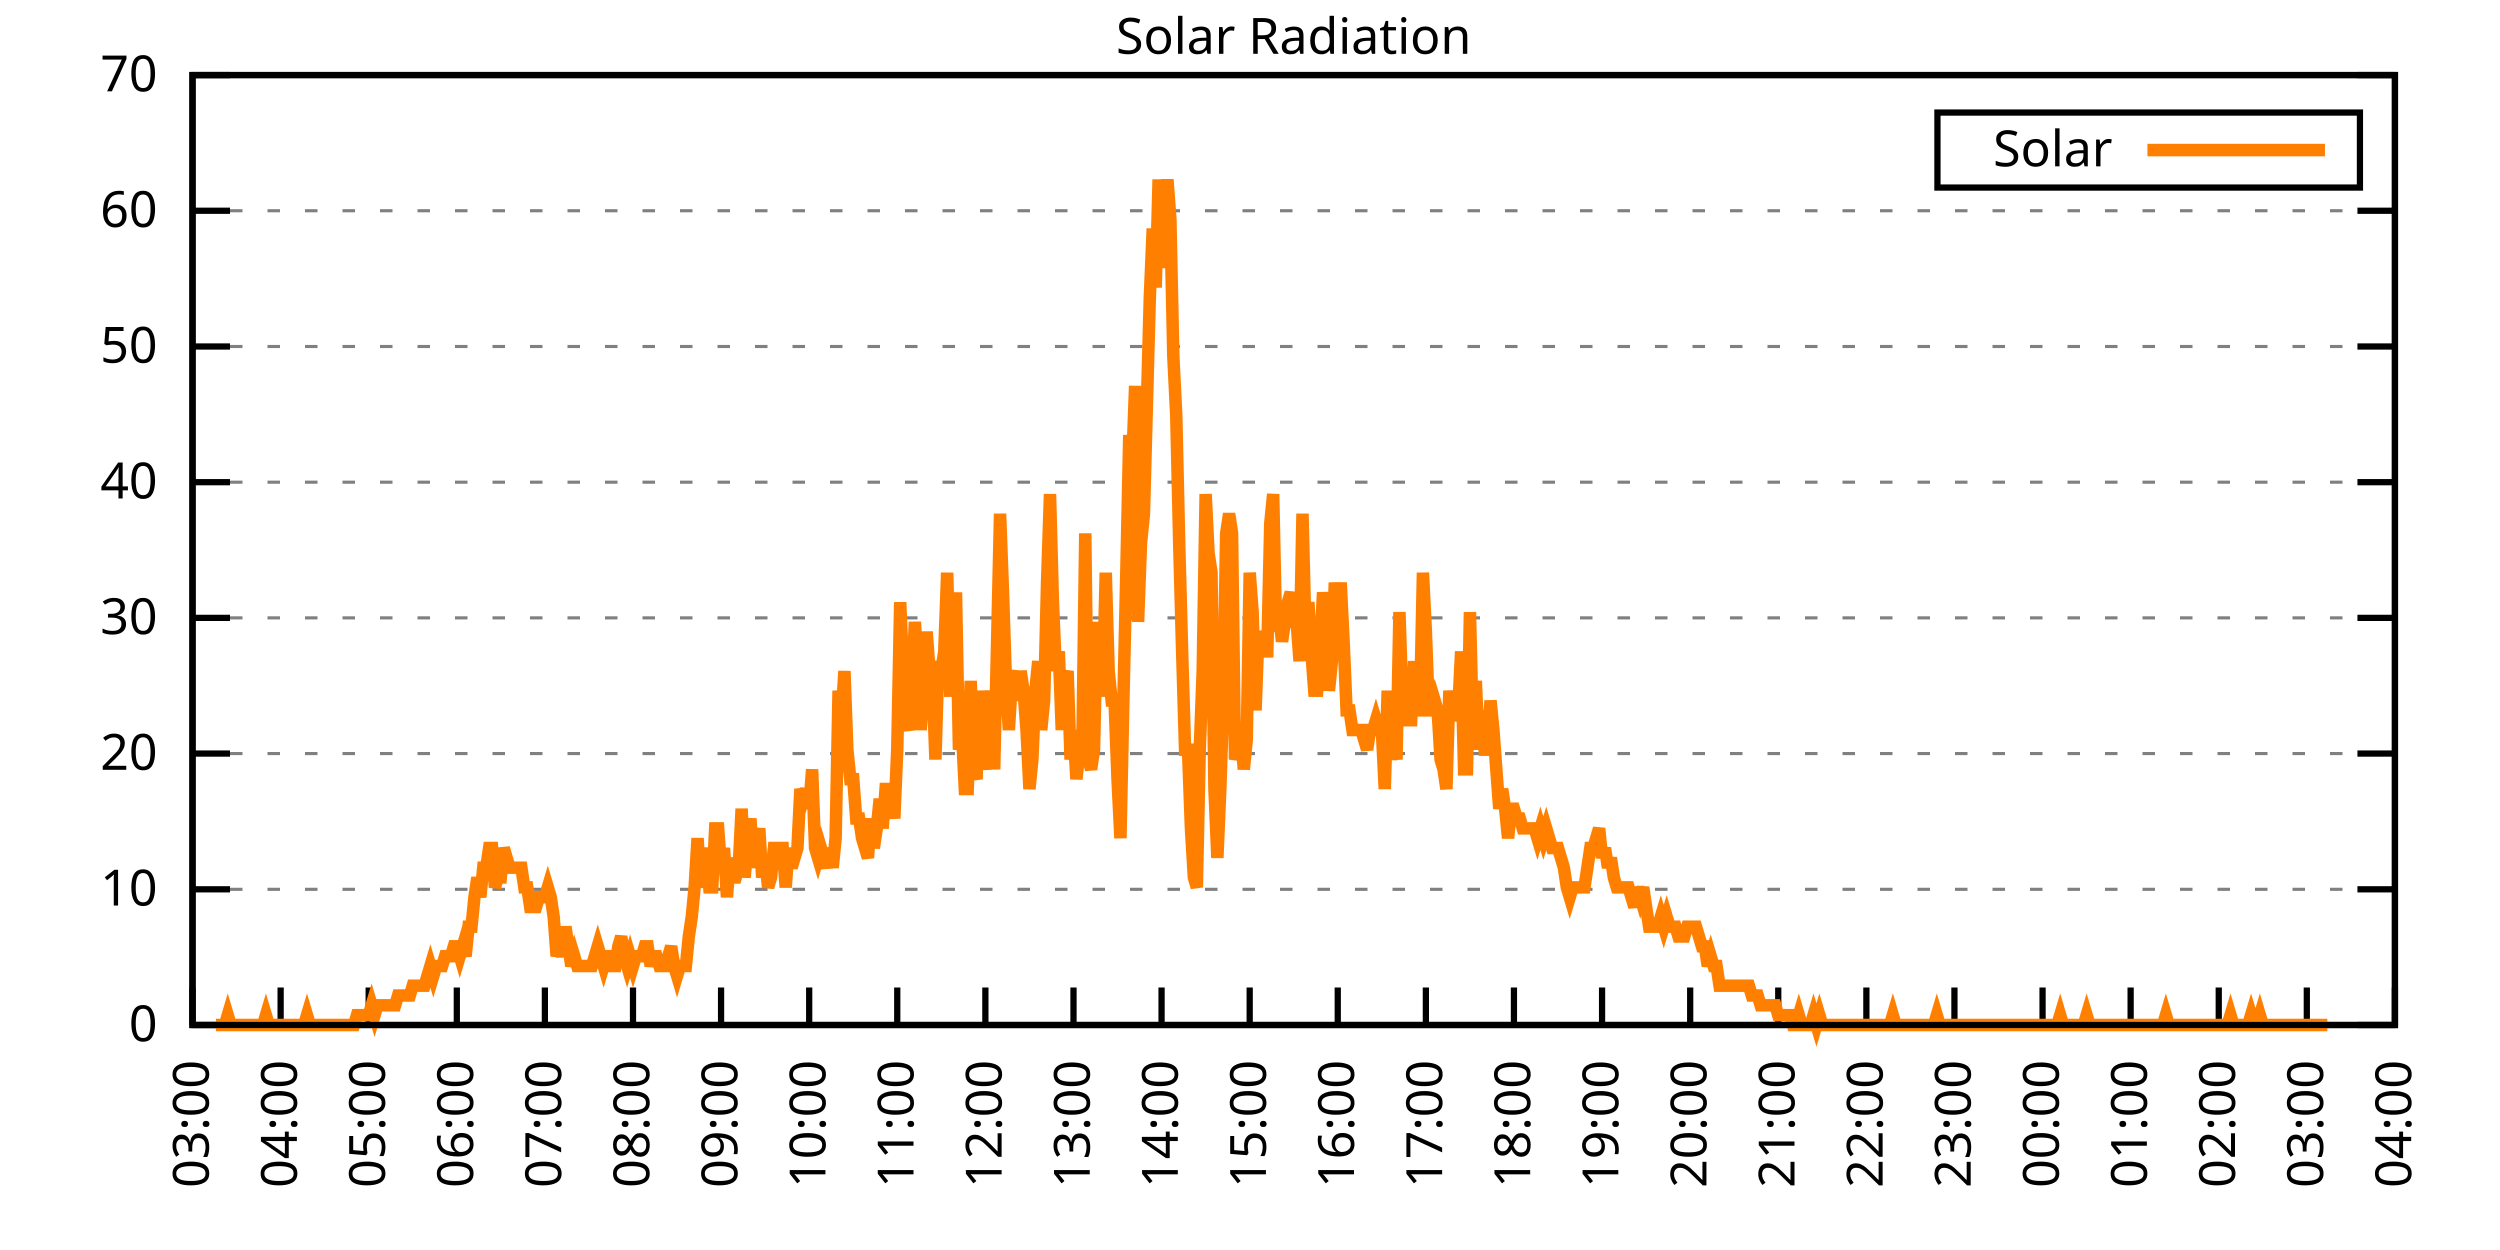
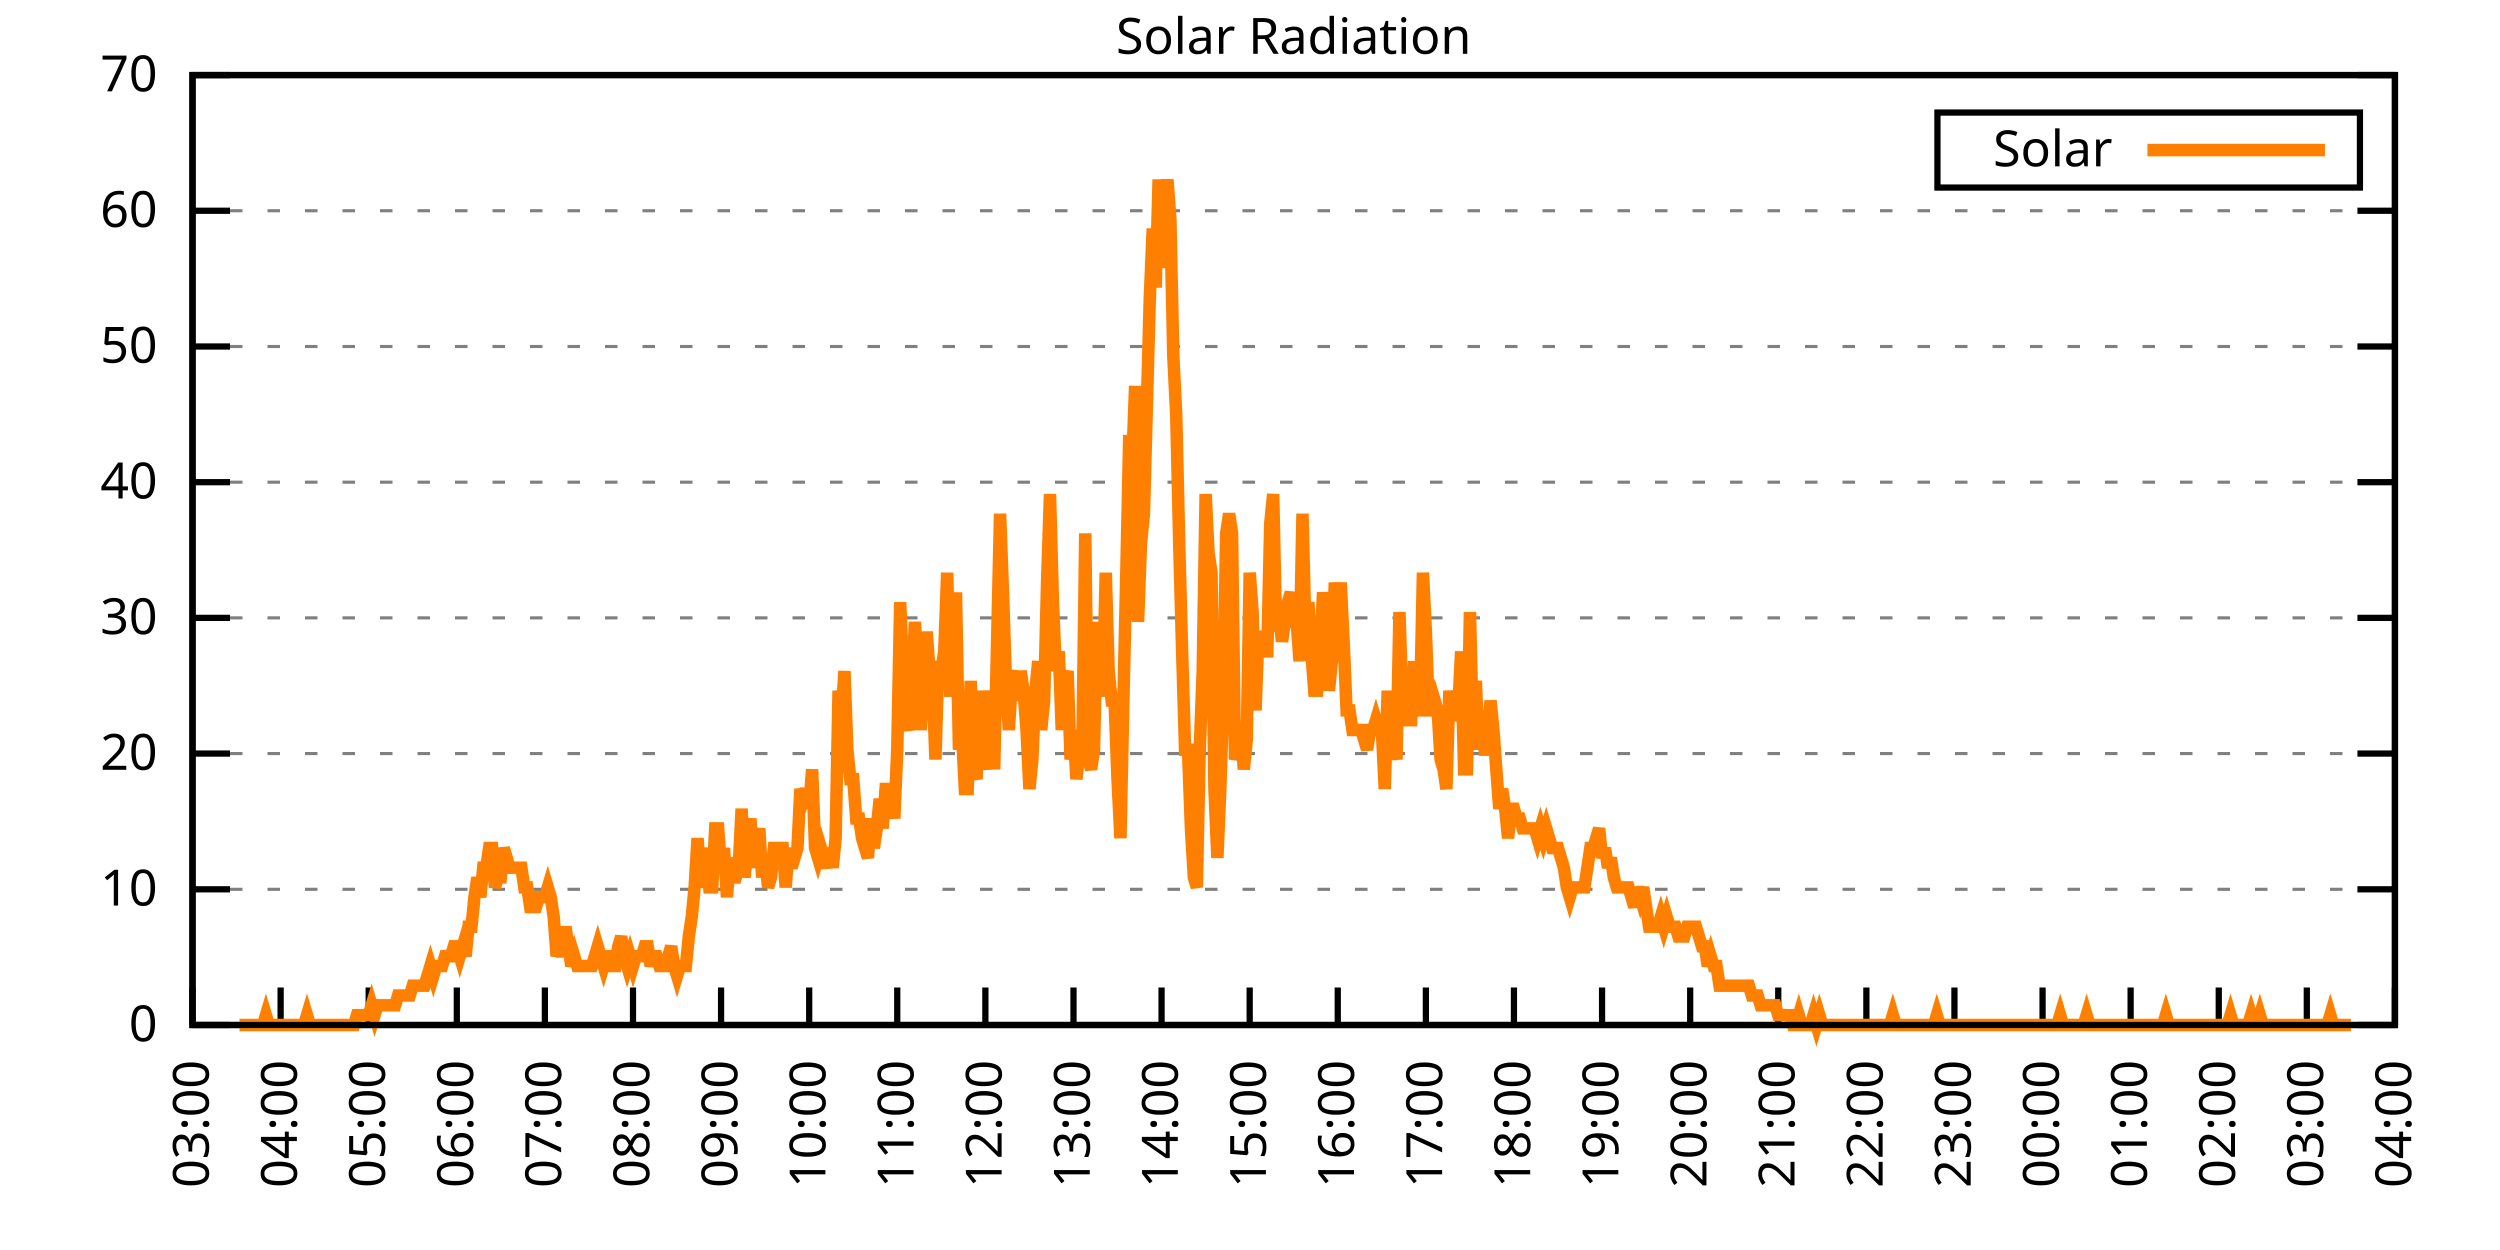
<svg xmlns="http://www.w3.org/2000/svg" xmlns:xlink="http://www.w3.org/1999/xlink" width="400" height="200" viewBox="0 0 400 200">
  <g id="gnuplot_canvas">
    <rect x="0" y="0" width="400" height="200" fill="none" />
    <defs>
      <circle id="gpDot" r="0.5" stroke-width="0.5" stroke="currentColor" />
      <path id="gpPt0" stroke-width="0.333" stroke="currentColor" d="M-1,0 h2 M0,-1 v2" />
      <path id="gpPt1" stroke-width="0.333" stroke="currentColor" d="M-1,-1 L1,1 M1,-1 L-1,1" />
      <path id="gpPt2" stroke-width="0.333" stroke="currentColor" d="M-1,0 L1,0 M0,-1 L0,1 M-1,-1 L1,1 M-1,1 L1,-1" />
      <rect id="gpPt3" stroke-width="0.333" stroke="currentColor" x="-1" y="-1" width="2" height="2" />
      <rect id="gpPt4" stroke-width="0.333" stroke="currentColor" fill="currentColor" x="-1" y="-1" width="2" height="2" />
      <circle id="gpPt5" stroke-width="0.333" stroke="currentColor" cx="0" cy="0" r="1" />
      <use xlink:href="#gpPt5" id="gpPt6" fill="currentColor" stroke="none" />
      <path id="gpPt7" stroke-width="0.333" stroke="currentColor" d="M0,-1.33 L-1.33,0.67 L1.33,0.67 z" />
      <use xlink:href="#gpPt7" id="gpPt8" fill="currentColor" stroke="none" />
      <use xlink:href="#gpPt7" id="gpPt9" stroke="currentColor" transform="rotate(180)" />
      <use xlink:href="#gpPt9" id="gpPt10" fill="currentColor" stroke="none" />
      <use xlink:href="#gpPt3" id="gpPt11" stroke="currentColor" transform="rotate(45)" />
      <use xlink:href="#gpPt11" id="gpPt12" fill="currentColor" stroke="none" />
      <path id="gpPt13" stroke-width="0.333" stroke="currentColor" d="M0,1.330 L1.265,0.411 L0.782,-1.067 L-0.782,-1.076 L-1.265,0.411 z" />
      <use xlink:href="#gpPt13" id="gpPt14" fill="currentColor" stroke="none" />
      <filter id="textbox" filterUnits="objectBoundingBox" x="0" y="0" height="1" width="1">
        <feFlood flood-color="white" flood-opacity="1" result="bgnd" />
        <feComposite in="SourceGraphic" in2="bgnd" operator="atop" />
      </filter>
      <filter id="greybox" filterUnits="objectBoundingBox" x="0" y="0" height="1" width="1">
        <feFlood flood-color="lightgrey" flood-opacity="1" result="grey" />
        <feComposite in="SourceGraphic" in2="grey" operator="atop" />
      </filter>
    </defs>
    <g fill="none" color="white" stroke="currentColor" stroke-width="1.00" stroke-linecap="butt" stroke-linejoin="miter">
</g>
    <g fill="none" color="black" stroke="currentColor" stroke-width="1.00" stroke-linecap="butt" stroke-linejoin="miter">
      <g stroke="none" shape-rendering="crispEdges">
        <polygon fill="rgb(255, 255, 255)" points="30.80,164.00 383.18,164.00 383.18,12.02 30.80,12.02 " />
      </g>
    </g>
    <g fill="none" color="black" stroke="currentColor" stroke-width="1.00" stroke-linecap="butt" stroke-linejoin="miter">
</g>
    <g fill="none" color="black" stroke="black" stroke-width="0.50" stroke-linecap="butt" stroke-linejoin="miter">
</g>
    <g fill="none" color="gray" stroke="currentColor" stroke-width="0.50" stroke-linecap="butt" stroke-linejoin="miter">
      <path stroke="gray" stroke-dasharray="2,4" class="gridline" d="M30.80,164.00 L383.19,164.00  " />
    </g>
    <g fill="none" color="gray" stroke="gray" stroke-width="1.00" stroke-linecap="butt" stroke-linejoin="miter">
</g>
    <g fill="none" color="black" stroke="currentColor" stroke-width="1.00" stroke-linecap="butt" stroke-linejoin="miter">
      <path stroke="black" d="M30.80,164.00 L36.80,164.00 M383.19,164.00 L377.19,164.00  " />
      <g transform="translate(25.20,166.60)" stroke="none" fill="black" font-family="Sans" font-size="8.00" text-anchor="end">
        <text>
          <tspan font-family="Sans"> 0</tspan>
        </text>
      </g>
    </g>
    <g fill="none" color="black" stroke="currentColor" stroke-width="1.00" stroke-linecap="butt" stroke-linejoin="miter">
</g>
    <g fill="none" color="black" stroke="black" stroke-width="0.50" stroke-linecap="butt" stroke-linejoin="miter">
</g>
    <g fill="none" color="gray" stroke="currentColor" stroke-width="0.50" stroke-linecap="butt" stroke-linejoin="miter">
      <path stroke="gray" stroke-dasharray="2,4" class="gridline" d="M30.80,142.29 L383.19,142.29  " />
    </g>
    <g fill="none" color="gray" stroke="gray" stroke-width="1.00" stroke-linecap="butt" stroke-linejoin="miter">
</g>
    <g fill="none" color="black" stroke="currentColor" stroke-width="1.00" stroke-linecap="butt" stroke-linejoin="miter">
      <path stroke="black" d="M30.80,142.29 L36.80,142.29 M383.19,142.29 L377.19,142.29  " />
      <g transform="translate(25.20,144.89)" stroke="none" fill="black" font-family="Sans" font-size="8.00" text-anchor="end">
        <text>
          <tspan font-family="Sans"> 10</tspan>
        </text>
      </g>
    </g>
    <g fill="none" color="black" stroke="currentColor" stroke-width="1.00" stroke-linecap="butt" stroke-linejoin="miter">
</g>
    <g fill="none" color="black" stroke="black" stroke-width="0.50" stroke-linecap="butt" stroke-linejoin="miter">
</g>
    <g fill="none" color="gray" stroke="currentColor" stroke-width="0.50" stroke-linecap="butt" stroke-linejoin="miter">
      <path stroke="gray" stroke-dasharray="2,4" class="gridline" d="M30.80,120.57 L383.19,120.57  " />
    </g>
    <g fill="none" color="gray" stroke="gray" stroke-width="1.00" stroke-linecap="butt" stroke-linejoin="miter">
</g>
    <g fill="none" color="black" stroke="currentColor" stroke-width="1.00" stroke-linecap="butt" stroke-linejoin="miter">
      <path stroke="black" d="M30.80,120.57 L36.80,120.57 M383.19,120.57 L377.19,120.57  " />
      <g transform="translate(25.20,123.17)" stroke="none" fill="black" font-family="Sans" font-size="8.00" text-anchor="end">
        <text>
          <tspan font-family="Sans"> 20</tspan>
        </text>
      </g>
    </g>
    <g fill="none" color="black" stroke="currentColor" stroke-width="1.00" stroke-linecap="butt" stroke-linejoin="miter">
</g>
    <g fill="none" color="black" stroke="black" stroke-width="0.50" stroke-linecap="butt" stroke-linejoin="miter">
</g>
    <g fill="none" color="gray" stroke="currentColor" stroke-width="0.50" stroke-linecap="butt" stroke-linejoin="miter">
      <path stroke="gray" stroke-dasharray="2,4" class="gridline" d="M30.80,98.86 L383.19,98.86  " />
    </g>
    <g fill="none" color="gray" stroke="gray" stroke-width="1.00" stroke-linecap="butt" stroke-linejoin="miter">
</g>
    <g fill="none" color="black" stroke="currentColor" stroke-width="1.00" stroke-linecap="butt" stroke-linejoin="miter">
      <path stroke="black" d="M30.80,98.86 L36.80,98.86 M383.19,98.86 L377.19,98.86  " />
      <g transform="translate(25.20,101.46)" stroke="none" fill="black" font-family="Sans" font-size="8.00" text-anchor="end">
        <text>
          <tspan font-family="Sans"> 30</tspan>
        </text>
      </g>
    </g>
    <g fill="none" color="black" stroke="currentColor" stroke-width="1.00" stroke-linecap="butt" stroke-linejoin="miter">
</g>
    <g fill="none" color="black" stroke="black" stroke-width="0.50" stroke-linecap="butt" stroke-linejoin="miter">
</g>
    <g fill="none" color="gray" stroke="currentColor" stroke-width="0.50" stroke-linecap="butt" stroke-linejoin="miter">
      <path stroke="gray" stroke-dasharray="2,4" class="gridline" d="M30.80,77.15 L383.19,77.15  " />
    </g>
    <g fill="none" color="gray" stroke="gray" stroke-width="1.00" stroke-linecap="butt" stroke-linejoin="miter">
</g>
    <g fill="none" color="black" stroke="currentColor" stroke-width="1.00" stroke-linecap="butt" stroke-linejoin="miter">
      <path stroke="black" d="M30.80,77.15 L36.80,77.15 M383.19,77.15 L377.19,77.15  " />
      <g transform="translate(25.20,79.75)" stroke="none" fill="black" font-family="Sans" font-size="8.00" text-anchor="end">
        <text>
          <tspan font-family="Sans"> 40</tspan>
        </text>
      </g>
    </g>
    <g fill="none" color="black" stroke="currentColor" stroke-width="1.00" stroke-linecap="butt" stroke-linejoin="miter">
</g>
    <g fill="none" color="black" stroke="black" stroke-width="0.50" stroke-linecap="butt" stroke-linejoin="miter">
</g>
    <g fill="none" color="gray" stroke="currentColor" stroke-width="0.50" stroke-linecap="butt" stroke-linejoin="miter">
      <path stroke="gray" stroke-dasharray="2,4" class="gridline" d="M30.80,55.44 L383.19,55.44  " />
    </g>
    <g fill="none" color="gray" stroke="gray" stroke-width="1.00" stroke-linecap="butt" stroke-linejoin="miter">
</g>
    <g fill="none" color="black" stroke="currentColor" stroke-width="1.00" stroke-linecap="butt" stroke-linejoin="miter">
      <path stroke="black" d="M30.80,55.44 L36.80,55.44 M383.19,55.44 L377.19,55.44  " />
      <g transform="translate(25.20,58.04)" stroke="none" fill="black" font-family="Sans" font-size="8.00" text-anchor="end">
        <text>
          <tspan font-family="Sans"> 50</tspan>
        </text>
      </g>
    </g>
    <g fill="none" color="black" stroke="currentColor" stroke-width="1.00" stroke-linecap="butt" stroke-linejoin="miter">
</g>
    <g fill="none" color="black" stroke="black" stroke-width="0.50" stroke-linecap="butt" stroke-linejoin="miter">
</g>
    <g fill="none" color="gray" stroke="currentColor" stroke-width="0.50" stroke-linecap="butt" stroke-linejoin="miter">
      <path stroke="gray" stroke-dasharray="2,4" class="gridline" d="M30.80,33.72 L383.19,33.72  " />
    </g>
    <g fill="none" color="gray" stroke="gray" stroke-width="1.00" stroke-linecap="butt" stroke-linejoin="miter">
</g>
    <g fill="none" color="black" stroke="currentColor" stroke-width="1.00" stroke-linecap="butt" stroke-linejoin="miter">
      <path stroke="black" d="M30.80,33.72 L36.80,33.72 M383.19,33.72 L377.19,33.72  " />
      <g transform="translate(25.20,36.32)" stroke="none" fill="black" font-family="Sans" font-size="8.00" text-anchor="end">
        <text>
          <tspan font-family="Sans"> 60</tspan>
        </text>
      </g>
    </g>
    <g fill="none" color="black" stroke="currentColor" stroke-width="1.00" stroke-linecap="butt" stroke-linejoin="miter">
</g>
    <g fill="none" color="black" stroke="black" stroke-width="0.50" stroke-linecap="butt" stroke-linejoin="miter">
</g>
    <g fill="none" color="gray" stroke="currentColor" stroke-width="0.50" stroke-linecap="butt" stroke-linejoin="miter">
      <path stroke="gray" stroke-dasharray="2,4" class="gridline" d="M30.80,12.01 L383.19,12.01  " />
    </g>
    <g fill="none" color="gray" stroke="gray" stroke-width="1.00" stroke-linecap="butt" stroke-linejoin="miter">
</g>
    <g fill="none" color="black" stroke="currentColor" stroke-width="1.00" stroke-linecap="butt" stroke-linejoin="miter">
      <path stroke="black" d="M30.80,12.01 L36.80,12.01 M383.19,12.01 L377.19,12.01  " />
      <g transform="translate(25.20,14.61)" stroke="none" fill="black" font-family="Sans" font-size="8.00" text-anchor="end">
        <text>
          <tspan font-family="Sans"> 70</tspan>
        </text>
      </g>
    </g>
    <g fill="none" color="black" stroke="currentColor" stroke-width="1.00" stroke-linecap="butt" stroke-linejoin="miter">
      <path stroke="black" d="M30.80,164.00 L30.80,158.00  " />
      <g transform="translate(33.40,169.60) rotate(270.00)" stroke="none" fill="black" font-family="Sans" font-size="8.00" text-anchor="end">
        <text>
          <tspan font-family="Sans">03:00</tspan>
        </text>
      </g>
    </g>
    <g fill="none" color="black" stroke="currentColor" stroke-width="1.00" stroke-linecap="butt" stroke-linejoin="miter">
      <path stroke="black" d="M44.90,164.00 L44.90,158.00  " />
      <g transform="translate(47.50,169.60) rotate(270.00)" stroke="none" fill="black" font-family="Sans" font-size="8.00" text-anchor="end">
        <text>
          <tspan font-family="Sans">04:00</tspan>
        </text>
      </g>
    </g>
    <g fill="none" color="black" stroke="currentColor" stroke-width="1.00" stroke-linecap="butt" stroke-linejoin="miter">
      <path stroke="black" d="M58.99,164.00 L58.99,158.00  " />
      <g transform="translate(61.59,169.60) rotate(270.00)" stroke="none" fill="black" font-family="Sans" font-size="8.00" text-anchor="end">
        <text>
          <tspan font-family="Sans">05:00</tspan>
        </text>
      </g>
    </g>
    <g fill="none" color="black" stroke="currentColor" stroke-width="1.00" stroke-linecap="butt" stroke-linejoin="miter">
      <path stroke="black" d="M73.09,164.00 L73.09,158.00  " />
      <g transform="translate(75.69,169.60) rotate(270.00)" stroke="none" fill="black" font-family="Sans" font-size="8.00" text-anchor="end">
        <text>
          <tspan font-family="Sans">06:00</tspan>
        </text>
      </g>
    </g>
    <g fill="none" color="black" stroke="currentColor" stroke-width="1.00" stroke-linecap="butt" stroke-linejoin="miter">
      <path stroke="black" d="M87.18,164.00 L87.18,158.00  " />
      <g transform="translate(89.78,169.60) rotate(270.00)" stroke="none" fill="black" font-family="Sans" font-size="8.00" text-anchor="end">
        <text>
          <tspan font-family="Sans">07:00</tspan>
        </text>
      </g>
    </g>
    <g fill="none" color="black" stroke="currentColor" stroke-width="1.00" stroke-linecap="butt" stroke-linejoin="miter">
      <path stroke="black" d="M101.28,164.00 L101.28,158.00  " />
      <g transform="translate(103.88,169.60) rotate(270.00)" stroke="none" fill="black" font-family="Sans" font-size="8.00" text-anchor="end">
        <text>
          <tspan font-family="Sans">08:00</tspan>
        </text>
      </g>
    </g>
    <g fill="none" color="black" stroke="currentColor" stroke-width="1.00" stroke-linecap="butt" stroke-linejoin="miter">
      <path stroke="black" d="M115.37,164.00 L115.37,158.00  " />
      <g transform="translate(117.97,169.60) rotate(270.00)" stroke="none" fill="black" font-family="Sans" font-size="8.00" text-anchor="end">
        <text>
          <tspan font-family="Sans">09:00</tspan>
        </text>
      </g>
    </g>
    <g fill="none" color="black" stroke="currentColor" stroke-width="1.00" stroke-linecap="butt" stroke-linejoin="miter">
      <path stroke="black" d="M129.47,164.00 L129.47,158.00  " />
      <g transform="translate(132.07,169.60) rotate(270.00)" stroke="none" fill="black" font-family="Sans" font-size="8.00" text-anchor="end">
        <text>
          <tspan font-family="Sans">10:00</tspan>
        </text>
      </g>
    </g>
    <g fill="none" color="black" stroke="currentColor" stroke-width="1.00" stroke-linecap="butt" stroke-linejoin="miter">
      <path stroke="black" d="M143.56,164.00 L143.56,158.00  " />
      <g transform="translate(146.16,169.60) rotate(270.00)" stroke="none" fill="black" font-family="Sans" font-size="8.00" text-anchor="end">
        <text>
          <tspan font-family="Sans">11:00</tspan>
        </text>
      </g>
    </g>
    <g fill="none" color="black" stroke="currentColor" stroke-width="1.00" stroke-linecap="butt" stroke-linejoin="miter">
      <path stroke="black" d="M157.66,164.00 L157.66,158.00  " />
      <g transform="translate(160.26,169.60) rotate(270.00)" stroke="none" fill="black" font-family="Sans" font-size="8.00" text-anchor="end">
        <text>
          <tspan font-family="Sans">12:00</tspan>
        </text>
      </g>
    </g>
    <g fill="none" color="black" stroke="currentColor" stroke-width="1.00" stroke-linecap="butt" stroke-linejoin="miter">
      <path stroke="black" d="M171.76,164.00 L171.76,158.00  " />
      <g transform="translate(174.36,169.60) rotate(270.00)" stroke="none" fill="black" font-family="Sans" font-size="8.00" text-anchor="end">
        <text>
          <tspan font-family="Sans">13:00</tspan>
        </text>
      </g>
    </g>
    <g fill="none" color="black" stroke="currentColor" stroke-width="1.00" stroke-linecap="butt" stroke-linejoin="miter">
      <path stroke="black" d="M185.85,164.00 L185.85,158.00  " />
      <g transform="translate(188.45,169.60) rotate(270.00)" stroke="none" fill="black" font-family="Sans" font-size="8.00" text-anchor="end">
        <text>
          <tspan font-family="Sans">14:00</tspan>
        </text>
      </g>
    </g>
    <g fill="none" color="black" stroke="currentColor" stroke-width="1.00" stroke-linecap="butt" stroke-linejoin="miter">
      <path stroke="black" d="M199.95,164.00 L199.95,158.00  " />
      <g transform="translate(202.55,169.60) rotate(270.00)" stroke="none" fill="black" font-family="Sans" font-size="8.00" text-anchor="end">
        <text>
          <tspan font-family="Sans">15:00</tspan>
        </text>
      </g>
    </g>
    <g fill="none" color="black" stroke="currentColor" stroke-width="1.00" stroke-linecap="butt" stroke-linejoin="miter">
      <path stroke="black" d="M214.04,164.00 L214.04,158.00  " />
      <g transform="translate(216.64,169.60) rotate(270.00)" stroke="none" fill="black" font-family="Sans" font-size="8.00" text-anchor="end">
        <text>
          <tspan font-family="Sans">16:00</tspan>
        </text>
      </g>
    </g>
    <g fill="none" color="black" stroke="currentColor" stroke-width="1.00" stroke-linecap="butt" stroke-linejoin="miter">
      <path stroke="black" d="M228.14,164.00 L228.14,158.00  " />
      <g transform="translate(230.74,169.60) rotate(270.00)" stroke="none" fill="black" font-family="Sans" font-size="8.00" text-anchor="end">
        <text>
          <tspan font-family="Sans">17:00</tspan>
        </text>
      </g>
    </g>
    <g fill="none" color="black" stroke="currentColor" stroke-width="1.00" stroke-linecap="butt" stroke-linejoin="miter">
      <path stroke="black" d="M242.23,164.00 L242.23,158.00  " />
      <g transform="translate(244.83,169.60) rotate(270.00)" stroke="none" fill="black" font-family="Sans" font-size="8.00" text-anchor="end">
        <text>
          <tspan font-family="Sans">18:00</tspan>
        </text>
      </g>
    </g>
    <g fill="none" color="black" stroke="currentColor" stroke-width="1.00" stroke-linecap="butt" stroke-linejoin="miter">
      <path stroke="black" d="M256.33,164.00 L256.33,158.00  " />
      <g transform="translate(258.93,169.60) rotate(270.00)" stroke="none" fill="black" font-family="Sans" font-size="8.00" text-anchor="end">
        <text>
          <tspan font-family="Sans">19:00</tspan>
        </text>
      </g>
    </g>
    <g fill="none" color="black" stroke="currentColor" stroke-width="1.00" stroke-linecap="butt" stroke-linejoin="miter">
      <path stroke="black" d="M270.43,164.00 L270.43,158.00  " />
      <g transform="translate(273.03,169.60) rotate(270.00)" stroke="none" fill="black" font-family="Sans" font-size="8.00" text-anchor="end">
        <text>
          <tspan font-family="Sans">20:00</tspan>
        </text>
      </g>
    </g>
    <g fill="none" color="black" stroke="currentColor" stroke-width="1.00" stroke-linecap="butt" stroke-linejoin="miter">
      <path stroke="black" d="M284.52,164.00 L284.52,158.00  " />
      <g transform="translate(287.12,169.60) rotate(270.00)" stroke="none" fill="black" font-family="Sans" font-size="8.00" text-anchor="end">
        <text>
          <tspan font-family="Sans">21:00</tspan>
        </text>
      </g>
    </g>
    <g fill="none" color="black" stroke="currentColor" stroke-width="1.00" stroke-linecap="butt" stroke-linejoin="miter">
      <path stroke="black" d="M298.62,164.00 L298.62,158.00  " />
      <g transform="translate(301.22,169.60) rotate(270.00)" stroke="none" fill="black" font-family="Sans" font-size="8.00" text-anchor="end">
        <text>
          <tspan font-family="Sans">22:00</tspan>
        </text>
      </g>
    </g>
    <g fill="none" color="black" stroke="currentColor" stroke-width="1.00" stroke-linecap="butt" stroke-linejoin="miter">
      <path stroke="black" d="M312.71,164.00 L312.71,158.00  " />
      <g transform="translate(315.31,169.60) rotate(270.00)" stroke="none" fill="black" font-family="Sans" font-size="8.00" text-anchor="end">
        <text>
          <tspan font-family="Sans">23:00</tspan>
        </text>
      </g>
    </g>
    <g fill="none" color="black" stroke="currentColor" stroke-width="1.00" stroke-linecap="butt" stroke-linejoin="miter">
      <path stroke="black" d="M326.81,164.00 L326.81,158.00  " />
      <g transform="translate(329.41,169.60) rotate(270.00)" stroke="none" fill="black" font-family="Sans" font-size="8.00" text-anchor="end">
        <text>
          <tspan font-family="Sans">00:00</tspan>
        </text>
      </g>
    </g>
    <g fill="none" color="black" stroke="currentColor" stroke-width="1.00" stroke-linecap="butt" stroke-linejoin="miter">
      <path stroke="black" d="M340.90,164.00 L340.90,158.00  " />
      <g transform="translate(343.50,169.60) rotate(270.00)" stroke="none" fill="black" font-family="Sans" font-size="8.00" text-anchor="end">
        <text>
          <tspan font-family="Sans">01:00</tspan>
        </text>
      </g>
    </g>
    <g fill="none" color="black" stroke="currentColor" stroke-width="1.00" stroke-linecap="butt" stroke-linejoin="miter">
      <path stroke="black" d="M355.00,164.00 L355.00,158.00  " />
      <g transform="translate(357.60,169.60) rotate(270.00)" stroke="none" fill="black" font-family="Sans" font-size="8.00" text-anchor="end">
        <text>
          <tspan font-family="Sans">02:00</tspan>
        </text>
      </g>
    </g>
    <g fill="none" color="black" stroke="currentColor" stroke-width="1.00" stroke-linecap="butt" stroke-linejoin="miter">
      <path stroke="black" d="M369.09,164.00 L369.09,158.00  " />
      <g transform="translate(371.69,169.60) rotate(270.00)" stroke="none" fill="black" font-family="Sans" font-size="8.00" text-anchor="end">
        <text>
          <tspan font-family="Sans">03:00</tspan>
        </text>
      </g>
    </g>
    <g fill="none" color="black" stroke="currentColor" stroke-width="1.00" stroke-linecap="butt" stroke-linejoin="miter">
      <path stroke="black" d="M383.19,164.00 L383.19,158.00  " />
      <g transform="translate(385.79,169.60) rotate(270.00)" stroke="none" fill="black" font-family="Sans" font-size="8.00" text-anchor="end">
        <text>
          <tspan font-family="Sans">04:00</tspan>
        </text>
      </g>
    </g>
    <g fill="none" color="black" stroke="currentColor" stroke-width="1.00" stroke-linecap="butt" stroke-linejoin="miter">
</g>
    <g fill="none" color="black" stroke="currentColor" stroke-width="1.00" stroke-linecap="butt" stroke-linejoin="miter">
      <path stroke="black" d="M30.80,12.01 L30.80,164.00 L383.19,164.00 L383.19,12.01 L30.80,12.01 Z  " />
    </g>
    <g fill="none" color="black" stroke="currentColor" stroke-width="1.00" stroke-linecap="butt" stroke-linejoin="miter">
</g>
    <g fill="none" color="black" stroke="currentColor" stroke-width="1.00" stroke-linecap="butt" stroke-linejoin="miter">
      <path stroke="black" d="M309.99,30.01 L309.99,18.01 L377.59,18.01 L377.59,30.01 L309.99,30.01 Z  " />
    </g>
    <g id="Solar_Radiation_plot_1">
      <g fill="none" color="white" stroke="black" stroke-width="2.00" stroke-linecap="butt" stroke-linejoin="miter">
</g>
      <g fill="none" color="black" stroke="currentColor" stroke-width="2.00" stroke-linecap="butt" stroke-linejoin="miter">
        <g transform="translate(337.99,26.61)" stroke="none" fill="black" font-family="Sans" font-size="8.00" text-anchor="end">
          <text>
            <tspan font-family="Sans">Solar</tspan>
          </text>
        </g>
      </g>
      <g fill="none" color="black" stroke="currentColor" stroke-width="2.00" stroke-linecap="butt" stroke-linejoin="miter">
-         <path stroke="rgb(255, 127,   0)" d="M343.59,24.01 L371.99,24.01 M34.56,164.00 L35.03,164.00 L35.50,164.00 L35.97,164.00 L36.44,162.43 L36.91,164.00   L37.38,164.00 L37.85,164.00 L38.32,164.00 L38.79,164.00 L39.26,164.00 L39.73,164.00 L40.20,164.00 L40.67,164.00   L41.14,164.00 L41.61,164.00 L42.08,164.00 L42.55,162.43 L43.02,164.00 L43.49,164.00 L43.96,164.00 L44.43,164.00   L44.90,164.00 L45.37,164.00 L45.84,164.00 L46.31,164.00 L46.78,164.00 L47.24,164.00 L47.71,164.00 L48.18,164.00   L48.65,164.00 L49.12,162.43 L49.59,164.00 L50.06,164.00 L50.53,164.00 L51.00,164.00 L51.47,164.00 L51.94,164.00   L52.41,164.00 L52.88,164.00 L53.35,164.00 L53.82,164.00 L54.29,164.00 L54.76,164.00 L55.23,164.00 L55.70,164.00   L56.17,164.00 L56.64,164.00 L57.11,162.43 L57.58,162.43 L58.05,162.43 L58.52,162.43 L58.99,162.43 L59.46,160.85   L59.93,162.43 L60.40,160.85 L60.87,160.85 L61.34,160.85 L61.81,160.85 L62.28,160.85 L62.75,160.85 L63.22,160.85   L63.69,159.28 L64.16,159.28 L64.63,159.28 L65.10,159.28 L65.57,159.28 L66.04,157.71 L66.51,157.71 L66.98,157.71   L67.45,157.71 L67.92,157.71 L68.39,156.13 L68.86,154.56 L69.33,156.13 L69.80,154.56 L70.27,154.56 L70.74,154.56   L71.21,152.99 L71.68,152.99 L72.15,152.99 L72.62,151.41 L73.09,151.41 L73.56,152.99 L74.03,151.41 L74.50,152.99   L74.97,148.27 L75.44,148.27 L75.91,143.55 L76.38,140.40 L76.85,143.55 L77.32,138.83 L77.79,138.83 L78.26,135.68   L78.73,135.68 L79.19,141.98 L79.66,140.40 L80.13,140.40 L80.60,135.68 L81.07,137.26 L81.54,138.83 L82.01,138.83   L82.48,138.83 L82.95,138.83 L83.42,138.83 L83.89,141.98 L84.36,141.98 L84.83,145.12 L85.30,145.12 L85.77,145.12   L86.24,143.55 L86.71,143.55 L87.18,143.55 L87.65,141.98 L88.12,143.55 L88.59,146.70 L89.06,152.99 L89.53,151.41   L90.00,152.99 L90.47,148.27 L90.94,151.41 L91.41,154.56 L91.88,152.99 L92.35,154.56 L92.82,154.56 L93.29,154.56   L93.76,154.56 L94.23,154.56 L94.70,154.56 L95.17,152.99 L95.64,151.41 L96.11,152.99 L96.58,154.56 L97.05,152.99   L97.52,152.99 L97.99,154.56 L98.46,154.56 L98.93,151.41 L99.40,149.84 L99.87,152.99 L100.34,154.56 L100.81,152.99   L101.28,154.56 L101.75,152.99 L102.22,152.99 L102.69,152.99 L103.16,151.41 L103.63,151.41 L104.10,154.56 L104.57,152.99   L105.04,152.99 L105.51,154.56 L105.98,154.56 L106.45,154.56 L106.92,152.99 L107.39,151.41 L107.86,154.56 L108.33,156.13   L108.80,154.56 L109.27,154.56 L109.74,154.56 L110.21,149.84 L110.68,146.70 L111.14,141.98 L111.61,134.11 L112.08,141.98   L112.55,138.83 L113.02,135.68 L113.49,141.98 L113.96,141.98 L114.43,132.54 L114.90,132.54 L115.37,138.83 L115.84,135.68   L116.31,143.55 L116.78,137.26 L117.25,140.40 L117.72,140.40 L118.19,138.83 L118.66,129.39 L119.13,140.40 L119.60,135.68   L120.07,130.96 L120.54,138.83 L121.01,135.68 L121.48,132.54 L121.95,140.40 L122.42,137.26 L122.89,141.98 L123.36,140.40   L123.83,135.68 L124.30,135.68 L124.77,135.68 L125.24,135.68 L125.71,141.98 L126.18,135.68 L126.65,138.83 L127.12,137.26   L127.59,135.68 L128.06,126.24 L128.53,127.82 L129.00,126.24 L129.47,129.39 L129.94,123.10 L130.41,135.68 L130.88,137.26   L131.35,135.68 L131.82,137.26 L132.29,138.83 L132.76,135.68 L133.23,138.83 L133.70,134.11 L134.17,110.51 L134.64,115.23   L135.11,107.37 L135.58,119.95 L136.05,124.67 L136.52,124.67 L136.99,130.96 L137.46,130.96 L137.93,134.11 L138.40,135.68   L138.87,137.26 L139.34,130.96 L139.81,135.68 L140.28,132.54 L140.75,127.82 L141.22,132.54 L141.69,126.24 L142.16,126.24   L142.63,126.24 L143.09,130.96 L143.56,119.95 L144.03,96.35 L144.50,107.37 L144.97,115.23 L145.44,116.80 L145.91,110.51   L146.38,99.50 L146.85,107.37 L147.32,116.80 L147.79,108.94 L148.26,101.07 L148.73,107.37 L149.20,108.94 L149.67,121.52   L150.14,105.79 L150.61,107.37 L151.08,104.22 L151.55,91.63 L152.02,110.51 L152.49,110.51 L152.96,94.78 L153.43,119.95   L153.90,116.80 L154.37,126.24 L154.84,126.24 L155.31,108.94 L155.78,123.10 L156.25,124.67 L156.72,110.51 L157.19,119.95   L157.66,123.10 L158.13,116.80 L158.60,110.51 L159.07,123.10 L159.54,102.65 L160.01,82.19 L160.48,94.78 L160.95,108.94   L161.42,116.80 L161.89,108.94 L162.36,107.37 L162.83,112.09 L163.30,107.37 L163.77,110.51 L164.24,116.80 L164.71,126.24   L165.18,121.52 L165.65,110.51 L166.12,105.79 L166.59,116.80 L167.06,112.09 L167.53,93.21 L168.00,79.05 L168.47,96.35   L168.94,107.37 L169.41,104.22 L169.88,116.80 L170.35,108.94 L170.82,107.37 L171.29,121.52 L171.76,116.80 L172.23,124.67   L172.70,119.95 L173.17,119.95 L173.64,85.34 L174.11,121.52 L174.58,123.10 L175.04,119.95 L175.51,99.50 L175.98,110.51   L176.45,110.51 L176.92,91.63 L177.39,107.37 L177.86,112.09 L178.33,112.09 L178.80,124.67 L179.27,134.11 L179.74,112.09   L180.21,91.63 L180.68,69.61 L181.15,74.33 L181.62,61.74 L182.09,99.50 L182.56,86.91 L183.03,82.19 L183.50,64.89   L183.97,47.58 L184.44,36.57 L184.91,46.01 L185.38,28.71 L185.85,42.87 L186.32,35.00 L186.79,28.71 L187.26,35.00   L187.73,57.02 L188.20,66.46 L188.67,86.91 L189.14,104.22 L189.61,119.95 L190.08,119.95 L190.55,132.54 L191.02,140.40   L191.49,141.98 L191.96,119.95 L192.43,107.37 L192.90,79.05 L193.37,88.49 L193.84,91.63 L194.31,126.24 L194.78,137.26   L195.25,126.24 L195.72,112.09 L196.19,85.34 L196.66,82.19 L197.13,85.34 L197.60,121.52 L198.07,119.95 L198.54,116.80   L199.01,123.10 L199.48,118.38 L199.95,91.63 L200.42,97.93 L200.89,113.66 L201.36,101.07 L201.83,102.65 L202.30,104.22   L202.77,104.22 L203.24,83.77 L203.71,79.05 L204.18,101.07 L204.65,97.93 L205.12,102.65 L205.59,99.50 L206.06,96.35   L206.53,94.78 L207.00,99.50 L207.46,99.50 L207.93,105.79 L208.40,82.19 L208.87,101.07 L209.34,96.35 L209.81,104.22   L210.28,110.51 L210.75,110.51 L211.22,104.22 L211.69,94.78 L212.16,99.50 L212.63,110.51 L213.10,105.79 L213.57,93.21   L214.04,99.50 L214.51,93.21 L214.98,102.65 L215.45,113.66 L215.92,113.66 L216.39,116.80 L216.86,116.80 L217.33,116.80   L217.80,116.80 L218.27,118.38 L218.74,119.95 L219.21,116.80 L219.68,116.80 L220.15,115.23 L220.62,116.80 L221.09,116.80   L221.56,126.24 L222.03,110.51 L222.50,121.52 L222.97,118.38 L223.44,121.52 L223.91,97.93 L224.38,112.09 L224.85,115.23   L225.32,115.23 L225.79,115.23 L226.26,105.79 L226.73,113.66 L227.20,113.66 L227.67,91.63 L228.14,101.07 L228.61,113.66   L229.08,113.66 L229.55,112.09 L230.02,113.66 L230.49,121.52 L230.96,123.10 L231.43,126.24 L231.90,110.51 L232.37,115.23   L232.84,113.66 L233.31,113.66 L233.78,104.22 L234.25,123.10 L234.72,123.10 L235.19,97.93 L235.66,116.80 L236.13,108.94   L236.60,119.95 L237.07,113.66 L237.54,119.95 L238.01,119.95 L238.48,112.09 L238.95,116.80 L239.41,123.10 L239.88,129.39   L240.35,126.24 L240.82,129.39 L241.29,134.11 L241.76,129.39 L242.23,129.39 L242.70,130.96 L243.17,130.96 L243.64,132.54   L244.11,132.54 L244.58,132.54 L245.05,132.54 L245.52,132.54 L245.99,134.11 L246.46,132.54 L246.93,134.11 L247.40,132.54   L247.87,134.11 L248.34,135.68 L248.81,135.68 L249.28,135.68 L249.75,137.26 L250.22,138.83 L250.69,141.98 L251.16,143.55   L251.63,141.98 L252.10,141.98 L252.57,141.98 L253.04,141.98 L253.51,141.98 L253.98,138.83 L254.45,135.68 L254.92,135.68   L255.39,134.11 L255.86,132.54 L256.33,137.26 L256.80,135.68 L257.27,138.83 L257.74,137.26 L258.21,140.40 L258.68,141.98   L259.15,141.98 L259.62,141.98 L260.09,141.98 L260.56,141.98 L261.03,143.55 L261.50,145.12 L261.97,141.98 L262.44,143.55   L262.91,141.98 L263.38,145.12 L263.85,148.27 L264.32,148.27 L264.79,148.27 L265.26,148.27 L265.73,146.70 L266.20,148.27   L266.67,146.70 L267.14,148.27 L267.61,148.27 L268.08,148.27 L268.55,149.84 L269.02,149.84 L269.49,149.84 L269.96,148.27   L270.43,148.27 L270.90,148.27 L271.36,148.27 L271.83,149.84 L272.30,151.41 L272.77,151.41 L273.24,154.56 L273.71,152.99   L274.18,154.56 L274.65,154.56 L275.12,157.71 L275.59,157.71 L276.06,157.71 L276.53,157.71 L277.00,157.71 L277.47,157.71   L277.94,157.71 L278.41,157.71 L278.88,157.71 L279.35,157.71 L279.82,157.71 L280.29,159.28 L280.76,159.28 L281.23,159.28   L281.70,160.85 L282.17,160.85 L282.64,160.85 L283.11,160.85 L283.58,160.85 L284.05,160.85 L284.52,162.43 L284.99,162.43   L285.46,162.43 L285.93,162.43 L286.40,162.43 L286.87,164.00 L287.34,164.00 L287.81,162.43 L288.28,164.00 L288.75,164.00   L289.22,164.00 L289.69,164.00 L290.16,162.43 L290.63,164.00 L291.10,162.43 L291.57,164.00 L292.04,164.00 L292.51,164.00   L292.98,164.00 L293.45,164.00 L293.92,164.00 L294.39,164.00 L294.86,164.00 L295.33,164.00 L295.80,164.00 L296.27,164.00   L296.74,164.00 L297.21,164.00 L297.68,164.00 L298.15,164.00 L298.62,164.00 L299.09,164.00 L299.56,164.00 L300.03,164.00   L300.50,164.00 L300.97,164.00 L301.44,164.00 L301.91,164.00 L302.38,164.00 L302.85,162.43 L303.31,164.00 L303.78,164.00   L304.25,164.00 L304.72,164.00 L305.19,164.00 L305.66,164.00 L306.13,164.00 L306.60,164.00 L307.07,164.00 L307.54,164.00   L308.01,164.00 L308.48,164.00 L308.95,164.00 L309.42,164.00 L309.89,162.43 L310.36,164.00 L310.83,164.00 L311.30,164.00   L311.77,164.00 L312.24,164.00 L312.71,164.00 L313.18,164.00 L313.65,164.00 L314.12,164.00 L314.59,164.00 L315.06,164.00   L315.53,164.00 L316.00,164.00 L316.47,164.00 L316.94,164.00 L317.41,164.00 L317.88,164.00 L318.35,164.00 L318.82,164.00   L319.29,164.00 L319.76,164.00 L320.23,164.00 L320.70,164.00 L321.17,164.00 L321.64,164.00 L322.11,164.00 L322.58,164.00   L323.05,164.00 L323.52,164.00 L323.99,164.00 L324.46,164.00 L324.93,164.00 L325.40,164.00 L325.87,164.00 L326.34,164.00   L326.81,164.00 L327.28,164.00 L327.75,164.00 L328.22,164.00 L328.69,164.00 L329.16,164.00 L329.63,162.43 L330.10,164.00   L330.57,164.00 L331.04,164.00 L331.51,164.00 L331.98,164.00 L332.45,164.00 L332.92,164.00 L333.39,164.00 L333.86,162.43   L334.33,164.00 L334.80,164.00 L335.26,164.00 L335.73,164.00 L336.20,164.00 L336.67,164.00 L337.14,164.00 L337.61,164.00   L338.08,164.00 L338.55,164.00 L339.02,164.00 L339.49,164.00 L339.96,164.00 L340.43,164.00 L340.90,164.00 L341.37,164.00   L341.84,164.00 L342.31,164.00 L342.78,164.00 L343.25,164.00 L343.72,164.00 L344.19,164.00 L344.66,164.00 L345.13,164.00   L345.60,164.00 L346.07,164.00 L346.54,162.43 L347.01,164.00 L347.48,164.00 L347.95,164.00 L348.42,164.00 L348.89,164.00   L349.36,164.00 L349.83,164.00 L350.30,164.00 L350.77,164.00 L351.24,164.00 L351.71,164.00 L352.18,164.00 L352.65,164.00   L353.12,164.00 L353.59,164.00 L354.06,164.00 L354.53,164.00 L355.00,164.00 L355.47,164.00 L355.94,164.00 L356.41,164.00   L356.88,162.43 L357.35,164.00 L357.82,164.00 L358.29,164.00 L358.76,164.00 L359.23,164.00 L359.70,164.00 L360.17,162.43   L360.64,164.00 L361.11,164.00 L361.58,162.43 L362.05,164.00 L362.52,164.00 L362.99,164.00 L363.46,164.00 L363.93,164.00   L364.40,164.00 L364.87,164.00 L365.34,164.00 L365.81,164.00 L366.28,164.00 L366.75,164.00 L367.21,164.00 L367.68,164.00   L368.15,164.00 L368.62,164.00 L369.09,164.00 L369.56,164.00 L370.03,164.00 L370.50,164.00 L370.97,164.00 L371.44,164.00   L371.91,164.00 L372.38,164.00  " />
+         <path stroke="rgb(255, 127,   0)" d="M343.59,24.01 L371.99,24.01 M38.32,164.00 L38.79,164.00 L39.26,164.00 L39.73,164.00 L40.20,164.00 L40.67,164.00   L41.14,164.00 L41.61,164.00 L42.08,164.00 L42.55,162.43 L43.02,164.00 L43.49,164.00 L43.96,164.00 L44.43,164.00   L44.90,164.00 L45.37,164.00 L45.84,164.00 L46.31,164.00 L46.78,164.00 L47.24,164.00 L47.71,164.00 L48.18,164.00   L48.65,164.00 L49.12,162.43 L49.59,164.00 L50.06,164.00 L50.53,164.00 L51.00,164.00 L51.47,164.00 L51.94,164.00   L52.41,164.00 L52.88,164.00 L53.35,164.00 L53.82,164.00 L54.29,164.00 L54.76,164.00 L55.23,164.00 L55.70,164.00   L56.17,164.00 L56.64,164.00 L57.11,162.43 L57.58,162.43 L58.05,162.43 L58.52,162.43 L58.99,162.43 L59.46,160.85   L59.93,162.43 L60.40,160.85 L60.87,160.85 L61.34,160.85 L61.81,160.85 L62.28,160.85 L62.75,160.85 L63.22,160.85   L63.69,159.28 L64.16,159.28 L64.63,159.28 L65.10,159.28 L65.57,159.28 L66.04,157.71 L66.51,157.71 L66.98,157.71   L67.45,157.71 L67.92,157.71 L68.39,156.13 L68.86,154.56 L69.33,156.13 L69.80,154.56 L70.27,154.56 L70.74,154.56   L71.21,152.99 L71.68,152.99 L72.15,152.99 L72.62,151.41 L73.09,151.41 L73.56,152.99 L74.03,151.41 L74.50,152.99   L74.97,148.27 L75.44,148.27 L75.91,143.55 L76.38,140.40 L76.85,143.55 L77.32,138.83 L77.79,138.83 L78.26,135.68   L78.73,135.68 L79.19,141.98 L79.66,140.40 L80.13,140.40 L80.60,135.68 L81.07,137.26 L81.54,138.83 L82.01,138.83   L82.48,138.83 L82.95,138.83 L83.42,138.83 L83.89,141.98 L84.36,141.98 L84.83,145.12 L85.30,145.12 L85.77,145.12   L86.24,143.55 L86.71,143.55 L87.18,143.55 L87.65,141.98 L88.12,143.55 L88.59,146.70 L89.06,152.99 L89.53,151.41   L90.00,152.99 L90.47,148.27 L90.94,151.41 L91.41,154.56 L91.88,152.99 L92.35,154.56 L92.82,154.56 L93.29,154.56   L93.76,154.56 L94.23,154.56 L94.70,154.56 L95.17,152.99 L95.64,151.41 L96.11,152.99 L96.58,154.56 L97.05,152.99   L97.52,152.99 L97.99,154.56 L98.46,154.56 L98.93,151.41 L99.40,149.84 L99.87,152.99 L100.34,154.56 L100.81,152.99   L101.28,154.56 L101.75,152.99 L102.22,152.99 L102.69,152.99 L103.16,151.41 L103.63,151.41 L104.10,154.56 L104.57,152.99   L105.04,152.99 L105.51,154.56 L105.98,154.56 L106.45,154.56 L106.92,152.99 L107.39,151.41 L107.86,154.56 L108.33,156.13   L108.80,154.56 L109.27,154.56 L109.74,154.56 L110.21,149.84 L110.68,146.70 L111.14,141.98 L111.61,134.11 L112.08,141.98   L112.55,138.83 L113.02,135.68 L113.49,141.98 L113.96,141.98 L114.43,132.54 L114.90,132.54 L115.37,138.83 L115.84,135.68   L116.31,143.55 L116.78,137.26 L117.25,140.40 L117.72,140.40 L118.19,138.83 L118.66,129.39 L119.13,140.40 L119.60,135.68   L120.07,130.96 L120.54,138.83 L121.01,135.68 L121.48,132.54 L121.95,140.40 L122.42,137.26 L122.89,141.98 L123.36,140.40   L123.83,135.68 L124.30,135.68 L124.77,135.68 L125.24,135.68 L125.71,141.98 L126.18,135.68 L126.65,138.83 L127.12,137.26   L127.59,135.68 L128.06,126.24 L128.53,127.82 L129.00,126.24 L129.47,129.39 L129.94,123.10 L130.41,135.68 L130.88,137.26   L131.35,135.68 L131.82,137.26 L132.29,138.83 L132.76,135.68 L133.23,138.83 L133.70,134.11 L134.17,110.51 L134.64,115.23   L135.11,107.37 L135.58,119.95 L136.05,124.67 L136.52,124.67 L136.99,130.96 L137.46,130.96 L137.93,134.11 L138.40,135.68   L138.87,137.26 L139.34,130.96 L139.81,135.68 L140.28,132.54 L140.75,127.82 L141.22,132.54 L141.69,126.24 L142.16,126.24   L142.63,126.24 L143.09,130.96 L143.56,119.95 L144.03,96.35 L144.50,107.37 L144.97,115.23 L145.44,116.80 L145.91,110.51   L146.38,99.50 L146.85,107.37 L147.32,116.80 L147.79,108.94 L148.26,101.07 L148.73,107.37 L149.20,108.94 L149.67,121.52   L150.14,105.79 L150.61,107.37 L151.08,104.22 L151.55,91.63 L152.02,110.51 L152.49,110.51 L152.96,94.78 L153.43,119.95   L153.90,116.80 L154.37,126.24 L154.84,126.24 L155.31,108.94 L155.78,123.10 L156.25,124.67 L156.72,110.51 L157.19,119.95   L157.66,123.10 L158.13,116.80 L158.60,110.51 L159.07,123.10 L159.54,102.65 L160.01,82.19 L160.48,94.78 L160.95,108.94   L161.42,116.80 L161.89,108.94 L162.36,107.37 L162.83,112.09 L163.30,107.37 L163.77,110.51 L164.24,116.80 L164.71,126.24   L165.18,121.52 L165.65,110.51 L166.12,105.79 L166.59,116.80 L167.06,112.09 L167.53,93.21 L168.00,79.05 L168.47,96.35   L168.94,107.37 L169.41,104.22 L169.88,116.80 L170.35,108.94 L170.82,107.37 L171.29,121.52 L171.76,116.80 L172.23,124.67   L172.70,119.95 L173.17,119.95 L173.64,85.34 L174.11,121.52 L174.58,123.10 L175.04,119.95 L175.51,99.50 L175.98,110.51   L176.45,110.51 L176.92,91.63 L177.39,107.37 L177.86,112.09 L178.33,112.09 L178.80,124.67 L179.27,134.11 L179.74,112.09   L180.21,91.63 L180.68,69.61 L181.15,74.33 L181.62,61.74 L182.09,99.50 L182.56,86.91 L183.03,82.19 L183.50,64.89   L183.97,47.58 L184.44,36.57 L184.91,46.01 L185.38,28.71 L185.85,42.87 L186.32,35.00 L186.79,28.71 L187.26,35.00   L187.73,57.02 L188.20,66.46 L188.67,86.91 L189.14,104.22 L189.61,119.95 L190.08,119.95 L190.55,132.54 L191.02,140.40   L191.49,141.98 L191.96,119.95 L192.43,107.37 L192.90,79.05 L193.37,88.49 L193.84,91.63 L194.31,126.24 L194.78,137.26   L195.25,126.24 L195.72,112.09 L196.19,85.34 L196.66,82.19 L197.13,85.34 L197.60,121.52 L198.07,119.95 L198.54,116.80   L199.01,123.10 L199.48,118.38 L199.95,91.63 L200.42,97.93 L200.89,113.66 L201.36,101.07 L201.83,102.65 L202.30,104.22   L202.77,104.22 L203.24,83.77 L203.71,79.05 L204.18,101.07 L204.65,97.93 L205.12,102.65 L205.59,99.50 L206.06,96.35   L206.53,94.78 L207.00,99.50 L207.46,99.50 L207.93,105.79 L208.40,82.19 L208.87,101.07 L209.34,96.35 L209.81,104.22   L210.28,110.51 L210.75,110.51 L211.22,104.22 L211.69,94.78 L212.16,99.50 L212.63,110.51 L213.10,105.79 L213.57,93.21   L214.04,99.50 L214.51,93.21 L214.98,102.65 L215.45,113.66 L215.92,113.66 L216.39,116.80 L216.86,116.80 L217.33,116.80   L217.80,116.80 L218.27,118.38 L218.74,119.95 L219.21,116.80 L219.68,116.80 L220.15,115.23 L220.62,116.80 L221.09,116.80   L221.56,126.24 L222.03,110.51 L222.50,121.52 L222.97,118.38 L223.44,121.52 L223.91,97.93 L224.38,112.09 L224.85,115.23   L225.32,115.23 L225.79,115.23 L226.26,105.79 L226.73,113.66 L227.20,113.66 L227.67,91.63 L228.14,101.07 L228.61,113.66   L229.08,113.66 L229.55,112.09 L230.02,113.66 L230.49,121.52 L230.96,123.10 L231.43,126.24 L231.90,110.51 L232.37,115.23   L232.84,113.66 L233.31,113.66 L233.78,104.22 L234.25,123.10 L234.72,123.10 L235.19,97.93 L235.66,116.80 L236.13,108.94   L236.60,119.95 L237.07,113.66 L237.54,119.95 L238.01,119.95 L238.48,112.09 L238.95,116.80 L239.41,123.10 L239.88,129.39   L240.35,126.24 L240.82,129.39 L241.29,134.11 L241.76,129.39 L242.23,129.39 L242.70,130.96 L243.17,130.96 L243.64,132.54   L244.11,132.54 L244.58,132.54 L245.05,132.54 L245.52,132.54 L245.99,134.11 L246.46,132.54 L246.93,134.11 L247.40,132.54   L247.87,134.11 L248.34,135.68 L248.81,135.68 L249.28,135.68 L249.75,137.26 L250.22,138.83 L250.69,141.98 L251.16,143.55   L251.63,141.98 L252.10,141.98 L252.57,141.98 L253.04,141.98 L253.51,141.98 L253.98,138.83 L254.45,135.68 L254.92,135.68   L255.39,134.11 L255.86,132.54 L256.33,137.26 L256.80,135.68 L257.27,138.83 L257.74,137.26 L258.21,140.40 L258.68,141.98   L259.15,141.98 L259.62,141.98 L260.09,141.98 L260.56,141.98 L261.03,143.55 L261.50,145.12 L261.97,141.98 L262.44,143.55   L262.91,141.98 L263.38,145.12 L263.85,148.27 L264.32,148.27 L264.79,148.27 L265.26,148.27 L265.73,146.70 L266.20,148.27   L266.67,146.70 L267.14,148.27 L267.61,148.27 L268.08,148.27 L268.55,149.84 L269.02,149.84 L269.49,149.84 L269.96,148.27   L270.43,148.27 L270.90,148.27 L271.36,148.27 L271.83,149.84 L272.30,151.41 L272.77,151.41 L273.24,154.56 L273.71,152.99   L274.18,154.56 L274.65,154.56 L275.12,157.71 L275.59,157.71 L276.06,157.71 L276.53,157.71 L277.00,157.71 L277.47,157.71   L277.94,157.71 L278.41,157.71 L278.88,157.71 L279.35,157.71 L279.82,157.71 L280.29,159.28 L280.76,159.28 L281.23,159.28   L281.70,160.85 L282.17,160.85 L282.64,160.85 L283.11,160.85 L283.58,160.85 L284.05,160.85 L284.52,162.43 L284.99,162.43   L285.46,162.43 L285.93,162.43 L286.40,162.43 L286.87,164.00 L287.34,164.00 L287.81,162.43 L288.28,164.00 L288.75,164.00   L289.22,164.00 L289.69,164.00 L290.16,162.43 L290.63,164.00 L291.10,162.43 L291.57,164.00 L292.04,164.00 L292.51,164.00   L292.98,164.00 L293.45,164.00 L293.92,164.00 L294.39,164.00 L294.86,164.00 L295.33,164.00 L295.80,164.00 L296.27,164.00   L296.74,164.00 L297.21,164.00 L297.68,164.00 L298.15,164.00 L298.62,164.00 L299.09,164.00 L299.56,164.00 L300.03,164.00   L300.50,164.00 L300.97,164.00 L301.44,164.00 L301.91,164.00 L302.38,164.00 L302.85,162.43 L303.31,164.00 L303.78,164.00   L304.25,164.00 L304.72,164.00 L305.19,164.00 L305.66,164.00 L306.13,164.00 L306.60,164.00 L307.07,164.00 L307.54,164.00   L308.01,164.00 L308.48,164.00 L308.95,164.00 L309.42,164.00 L309.89,162.43 L310.36,164.00 L310.83,164.00 L311.30,164.00   L311.77,164.00 L312.24,164.00 L312.71,164.00 L313.18,164.00 L313.65,164.00 L314.12,164.00 L314.59,164.00 L315.06,164.00   L315.53,164.00 L316.00,164.00 L316.47,164.00 L316.94,164.00 L317.41,164.00 L317.88,164.00 L318.35,164.00 L318.82,164.00   L319.29,164.00 L319.76,164.00 L320.23,164.00 L320.70,164.00 L321.17,164.00 L321.64,164.00 L322.11,164.00 L322.58,164.00   L323.05,164.00 L323.52,164.00 L323.99,164.00 L324.46,164.00 L324.93,164.00 L325.40,164.00 L325.87,164.00 L326.34,164.00   L326.81,164.00 L327.28,164.00 L327.75,164.00 L328.22,164.00 L328.69,164.00 L329.16,164.00 L329.63,162.43 L330.10,164.00   L330.57,164.00 L331.04,164.00 L331.51,164.00 L331.98,164.00 L332.45,164.00 L332.92,164.00 L333.39,164.00 L333.86,162.43   L334.33,164.00 L334.80,164.00 L335.26,164.00 L335.73,164.00 L336.20,164.00 L336.67,164.00 L337.14,164.00 L337.61,164.00   L338.08,164.00 L338.55,164.00 L339.02,164.00 L339.49,164.00 L339.96,164.00 L340.43,164.00 L340.90,164.00 L341.37,164.00   L341.84,164.00 L342.31,164.00 L342.78,164.00 L343.25,164.00 L343.72,164.00 L344.19,164.00 L344.66,164.00 L345.13,164.00   L345.60,164.00 L346.07,164.00 L346.54,162.43 L347.01,164.00 L347.48,164.00 L347.95,164.00 L348.42,164.00 L348.89,164.00   L349.36,164.00 L349.83,164.00 L350.30,164.00 L350.77,164.00 L351.24,164.00 L351.71,164.00 L352.18,164.00 L352.65,164.00   L353.12,164.00 L353.59,164.00 L354.06,164.00 L354.53,164.00 L355.00,164.00 L355.47,164.00 L355.94,164.00 L356.41,164.00   L356.88,162.43 L357.35,164.00 L357.82,164.00 L358.29,164.00 L358.76,164.00 L359.23,164.00 L359.70,164.00 L360.17,162.43   L360.64,164.00 L361.11,164.00 L361.58,162.43 L362.05,164.00 L362.52,164.00 L362.99,164.00 L363.46,164.00 L363.93,164.00   L364.40,164.00 L364.87,164.00 L365.34,164.00 L365.81,164.00 L366.28,164.00 L366.75,164.00 L367.21,164.00 L367.68,164.00   L368.15,164.00 L368.62,164.00 L369.09,164.00 L369.56,164.00 L370.03,164.00 L370.50,164.00 L370.97,164.00 L371.44,164.00   L371.91,164.00 L372.38,164.00 L372.85,162.43 L373.32,164.00 L373.79,164.00 L374.26,164.00 L374.73,164.00 L375.20,164.00   L375.67,164.00 L376.14,164.00  " />
      </g>
    </g>
    <g fill="none" color="black" stroke="currentColor" stroke-width="2.00" stroke-linecap="butt" stroke-linejoin="miter">
</g>
    <g fill="none" color="black" stroke="black" stroke-width="1.00" stroke-linecap="butt" stroke-linejoin="miter">
</g>
    <g fill="none" color="black" stroke="currentColor" stroke-width="1.00" stroke-linecap="butt" stroke-linejoin="miter">
      <path stroke="black" d="M30.80,12.01 L30.80,164.00 L383.19,164.00 L383.19,12.01 L30.80,12.01 Z  " />
      <g transform="translate(6.80,88.01) rotate(270.00)" stroke="none" fill="black" font-family="Sans" font-size="8.00" text-anchor="middle">
        <text />
      </g>
    </g>
    <g fill="none" color="black" stroke="currentColor" stroke-width="1.00" stroke-linecap="butt" stroke-linejoin="miter">
</g>
    <g fill="none" color="black" stroke="currentColor" stroke-width="1.00" stroke-linecap="butt" stroke-linejoin="miter">
      <g transform="translate(206.99,8.61)" stroke="none" fill="black" font-family="Sans" font-size="8.00" text-anchor="middle">
        <text>
          <tspan font-family="Sans">Solar Radiation</tspan>
        </text>
      </g>
    </g>
    <g fill="none" color="black" stroke="currentColor" stroke-width="1.00" stroke-linecap="butt" stroke-linejoin="miter">
</g>
  </g>
</svg>
